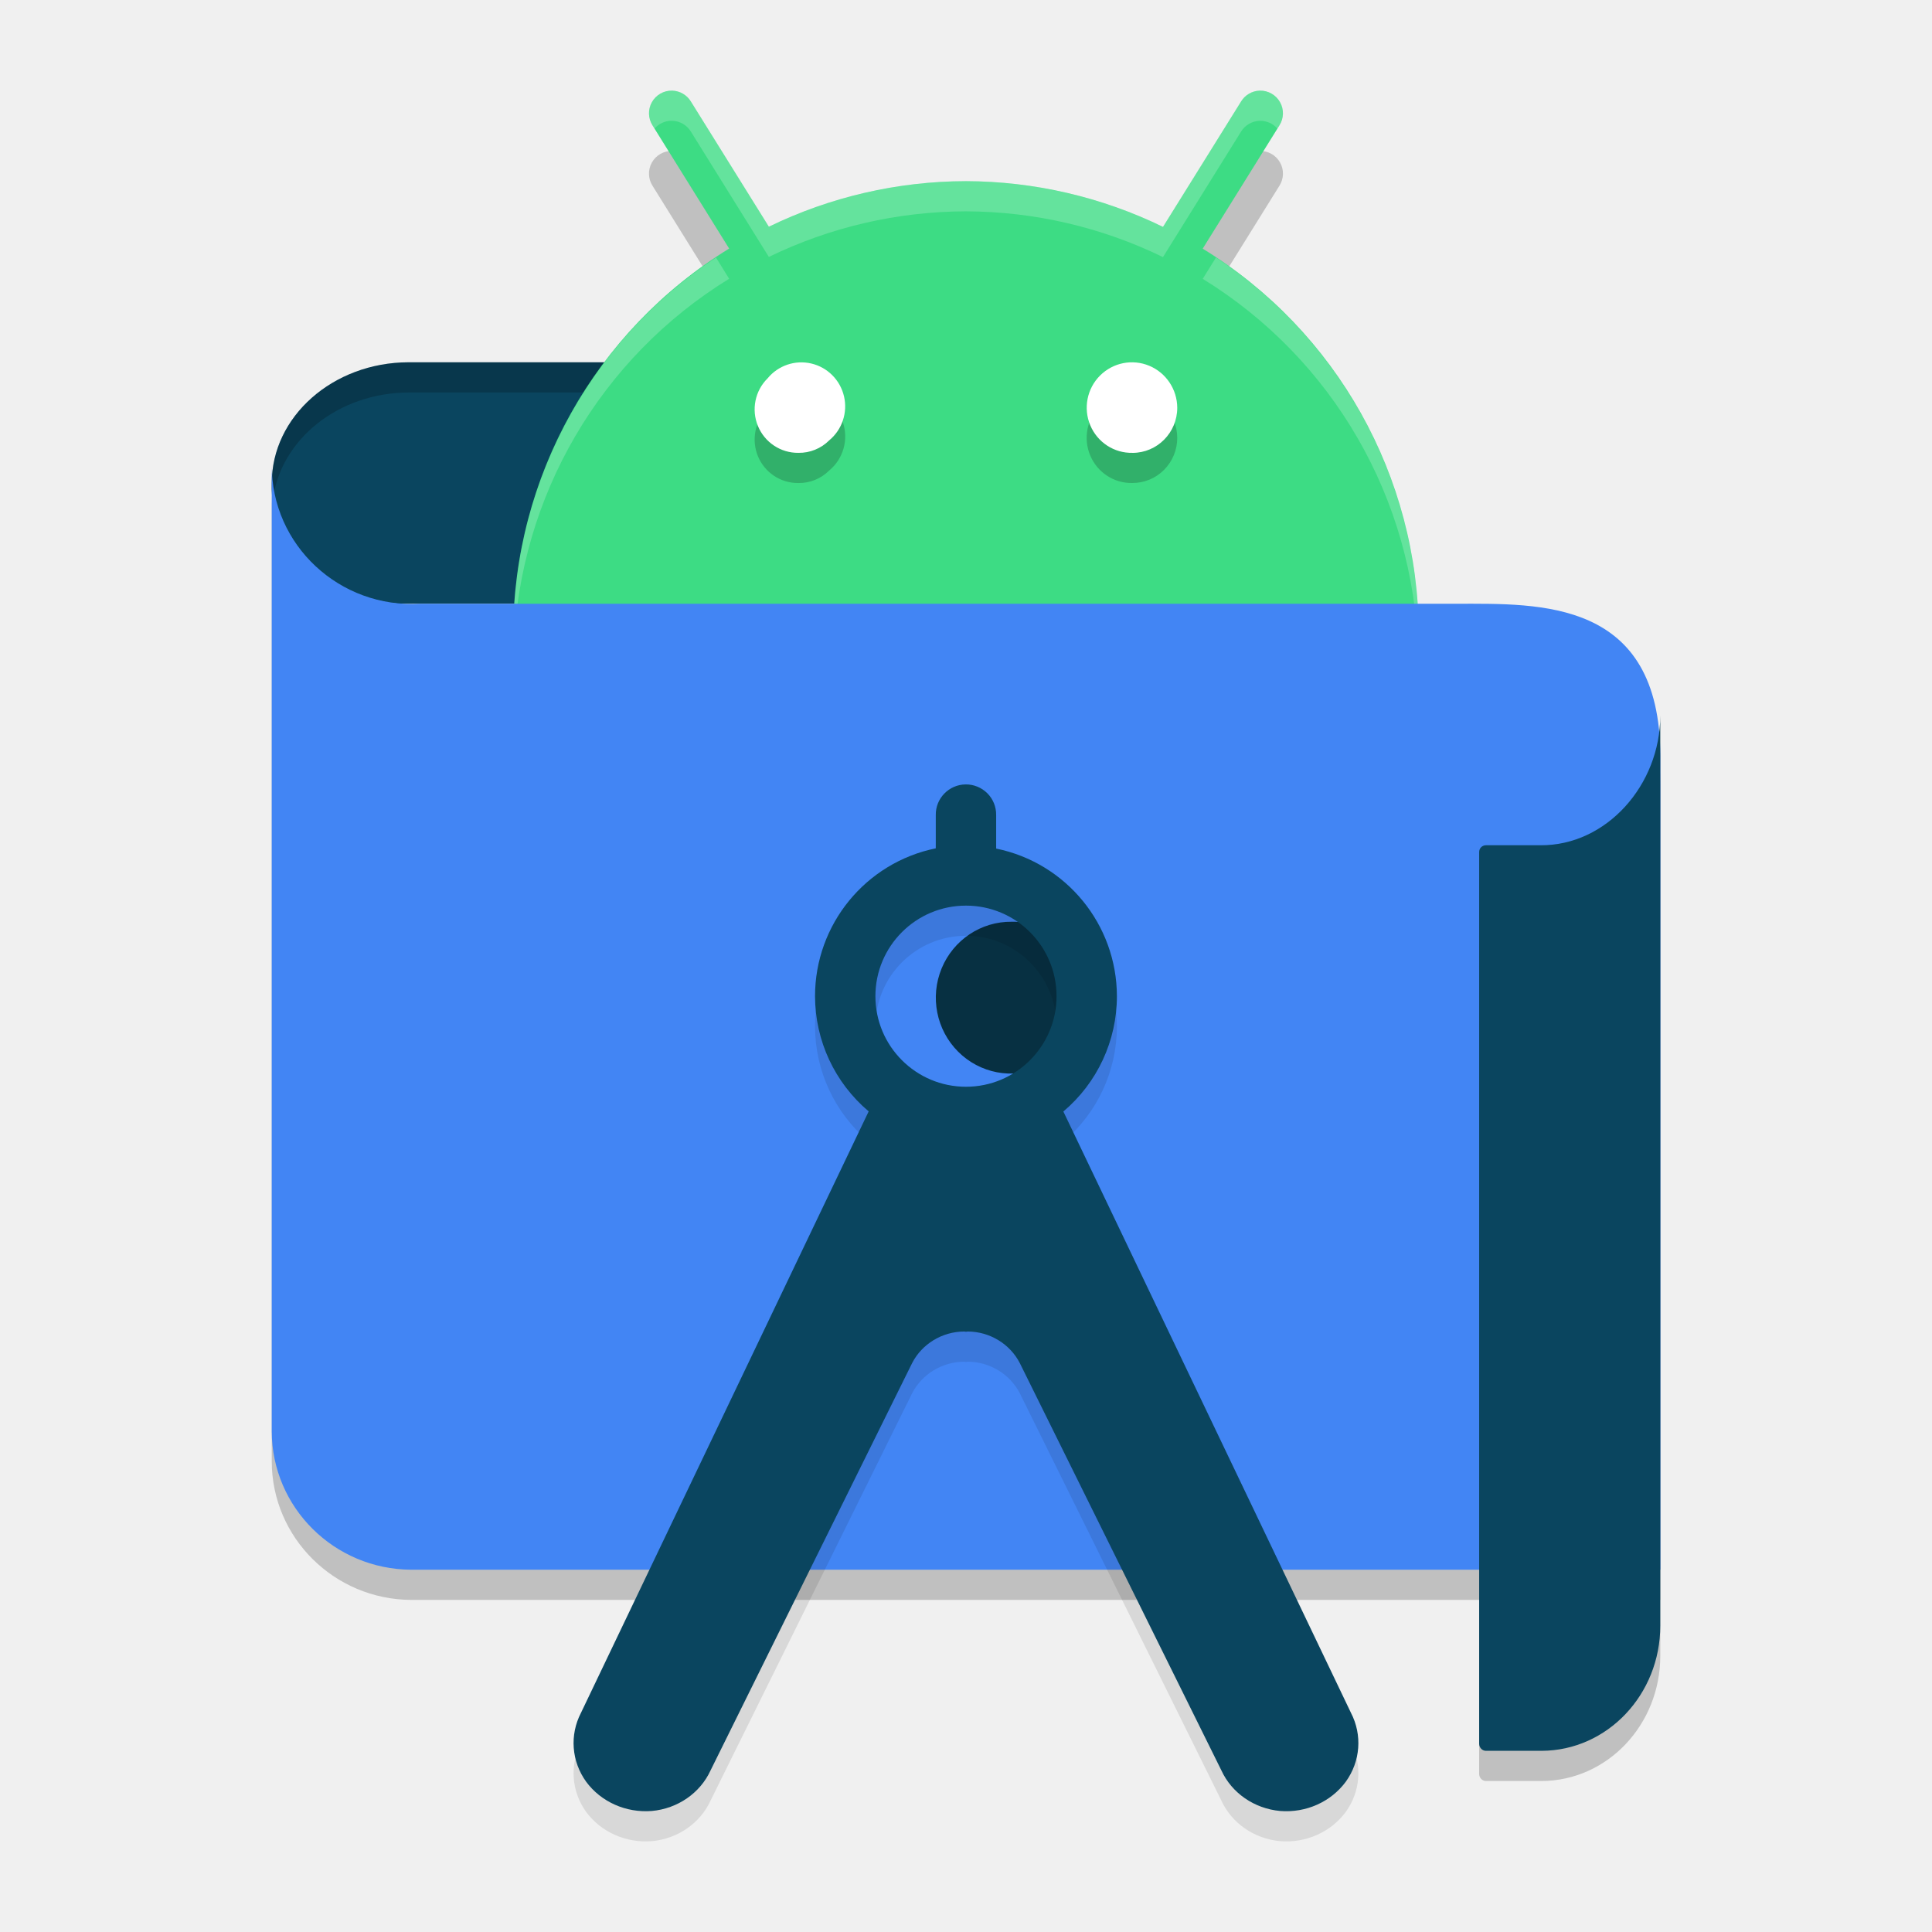
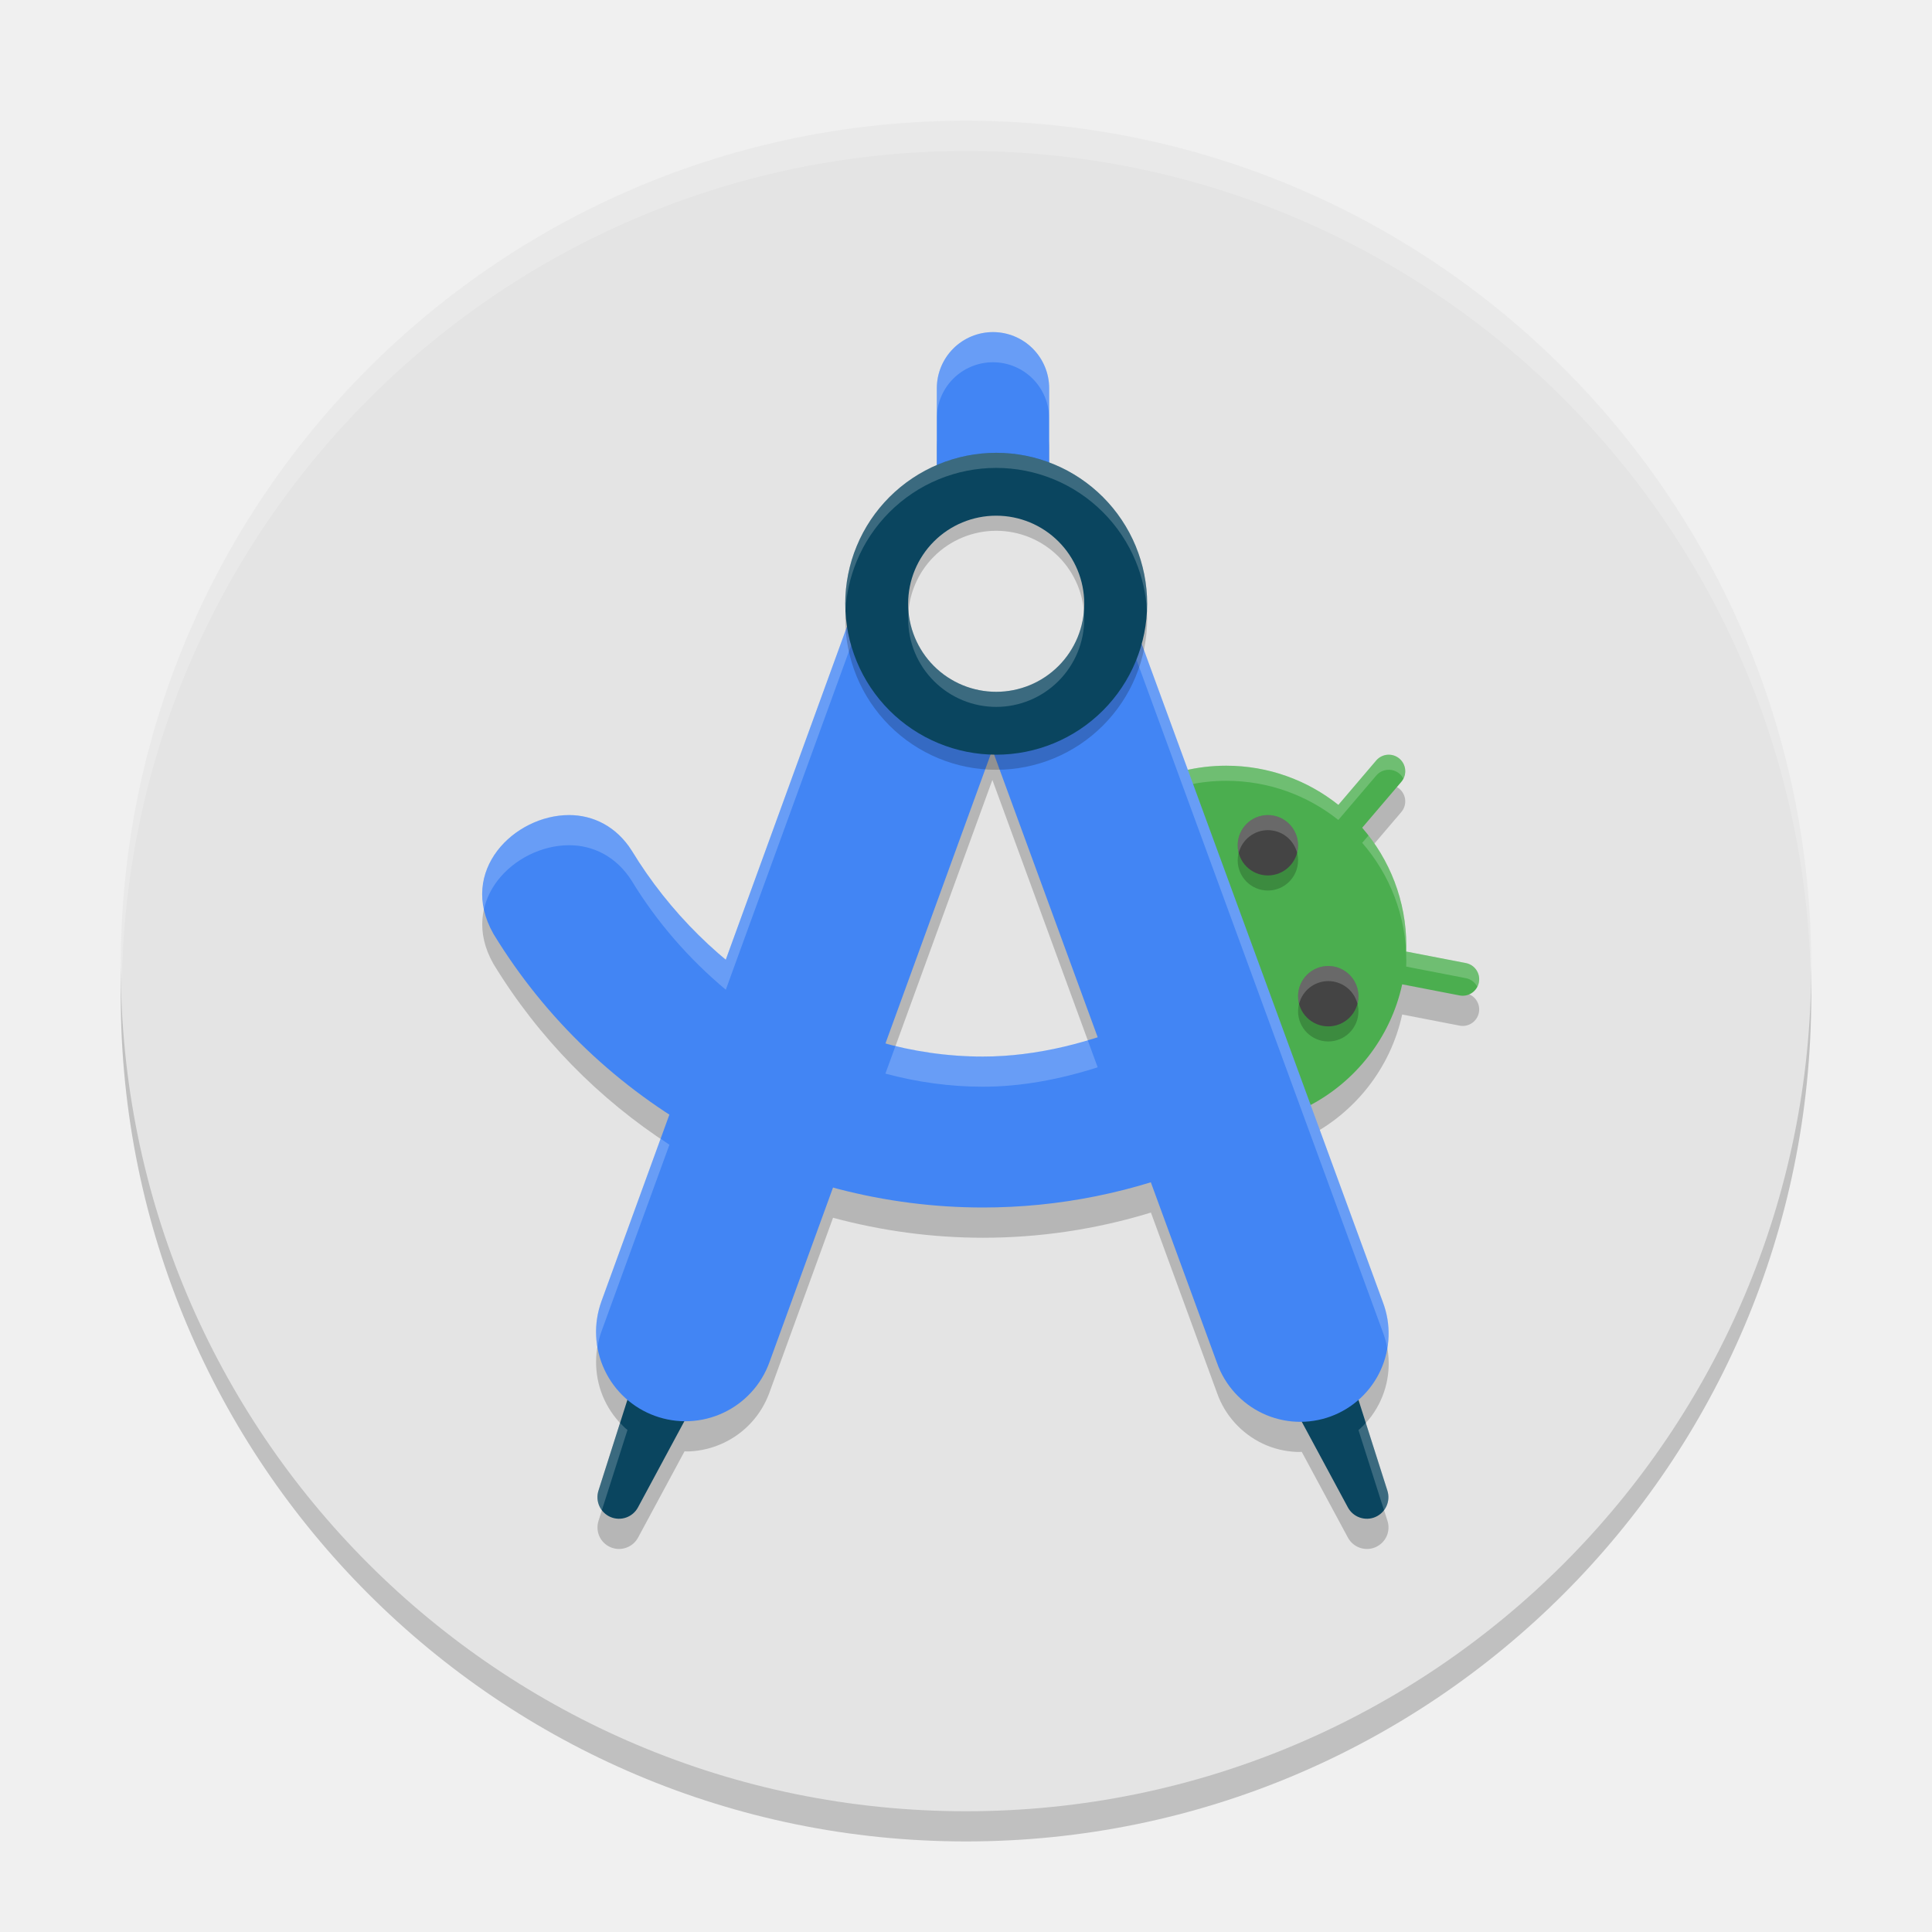
- <svg xmlns="http://www.w3.org/2000/svg" width="64" height="64" version="1.1">
-   <path style="opacity:0.2" d="M 22.267,5.001 A 0.75,0.75 0 0 0 21.617,6.156 l 2.537,4.078 A 14.999,14.999 0 0 0 17,23.001 14.999,14.999 0 0 0 31.999,38 14.999,14.999 0 0 0 46.998,23.001 14.999,14.999 0 0 0 39.841,10.237 l 2.54,-4.081 A 0.75,0.75 0 0 0 41.731,5.001 0.75,0.75 0 0 0 41.11,5.365 L 38.526,9.516 A 14.999,14.999 0 0 0 31.999,8.001 14.999,14.999 0 0 0 25.469,9.51 L 22.888,5.365 A 0.75,0.75 0 0 0 22.267,5.001 Z" />
-   <path style="opacity:0.2" d="M 55,52.999 H 13.618 c -2.549,-0.016 -4.608,-2.06 -4.616,-4.582 v -32.017 c -0.014,2.659 2.249,4.763 4.931,4.6 H 48.255 C 50.998,21 55,20.83 55,26.06 Z" />
-   <path style="fill:#0a455f" d="M 25.867,12.001 H 13.53 a 4.542,4.006 0 0 0 -4.528,4.006 4.396,3.877 0 0 0 4.396,3.993 h 12.601 z" />
-   <path style="opacity:0.2" d="m 13.531,12.001 a 4.542,4.006 0 0 0 -4.527,4.008 4.396,3.877 0 0 0 0.033,0.555 4.542,4.006 0 0 1 4.494,-3.562 h 12.336 l 0.117,7 H 26 l -0.133,-8 z" />
-   <path style="fill:#3ddc84" d="M 22.267,3.002 A 0.75,0.75 0 0 0 21.617,4.156 l 2.537,4.078 A 14.999,14.999 0 0 0 17,21.001 14.999,14.999 0 0 0 31.999,36 14.999,14.999 0 0 0 46.998,21.001 14.999,14.999 0 0 0 39.841,8.237 l 2.54,-4.081 A 0.75,0.75 0 0 0 41.731,3.002 0.75,0.75 0 0 0 41.11,3.365 L 38.526,7.516 A 14.999,14.999 0 0 0 31.999,6.001 14.999,14.999 0 0 0 25.469,7.51 L 22.888,3.365 A 0.75,0.75 0 0 0 22.267,3.002 Z" />
-   <path style="opacity:0.2;fill:#ffffff" d="m 22.268,3.001 a 0.75,0.75 0 0 0 -0.65,1.154 l 0.064,0.104 a 0.75,0.75 0 0 1 0.586,-0.258 0.75,0.75 0 0 1 0.621,0.363 L 25.469,8.511 a 14.999,14.999 0 0 1 6.529,-1.51 14.999,14.999 0 0 1 6.527,1.516 l 2.584,-4.152 a 0.75,0.75 0 0 1 0.621,-0.363 0.75,0.75 0 0 1 0.586,0.26 l 0.064,-0.105 A 0.75,0.75 0 0 0 41.73,3.001 0.75,0.75 0 0 0 41.109,3.364 L 38.525,7.517 A 14.999,14.999 0 0 0 31.998,6.001 14.999,14.999 0 0 0 25.469,7.511 L 22.889,3.364 A 0.75,0.75 0 0 0 22.268,3.001 Z M 40.281,8.53 39.842,9.237 A 14.999,14.999 0 0 1 46.977,21.593 14.999,14.999 0 0 0 46.998,21.001 14.999,14.999 0 0 0 40.281,8.53 Z m -16.562,0.002 A 14.999,14.999 0 0 0 17,21.001 a 14.999,14.999 0 0 0 0.021,0.434 14.999,14.999 0 0 1 7.133,-12.201 z" />
-   <path style="fill:#4285f4" d="M 55,51.999 H 13.618 C 11.07,51.983 9.01,49.939 9.002,47.418 V 15.4 c -0.014,2.659 2.249,4.763 4.931,4.6 H 48.255 C 50.998,20.001 55,19.83 55,25.061 Z" />
-   <path style="opacity:0.2" d="m 26.573,13.001 a 1.451,1.458 0 0 0 -1.148,0.535 1.433,1.44 0 0 0 1.023,2.465 1.415,1.422 0 0 0 1.019,-0.414 1.451,1.458 0 0 0 -0.894,-2.586 z m 10.953,0 a 1.501,1.514 0 0 0 -1.086,0.437 1.482,1.496 0 0 0 1.074,2.562 1.482,1.496 0 0 0 1.484,-1.496 1.501,1.514 0 0 0 -1.473,-1.504 z" />
-   <path style="fill:#ffffff" d="m 37.516,15.001 a 1.482,1.496 0 0 1 -1.075,-2.561 1.501,1.514 0 0 1 2.557,1.066 1.482,1.496 0 0 1 -1.482,1.496" />
-   <path style="fill:#073042" d="m 33.513,30.534 a 2.486,2.515 0 1 0 0.954,4.826 2.471,2.501 0 0 0 -0.954,-4.826 z" />
-   <path style="fill:#ffffff" d="m 26.448,15.001 a 1.433,1.44 0 0 1 -1.021,-2.467 1.451,1.458 0 1 1 2.042,2.053 1.415,1.422 0 0 1 -1.021,0.414" />
-   <path style="opacity:0.1" d="m 31.983,26.984 a 1,1 0 0 0 -0.984,1.016 v 1.102 a 5,5 0 0 0 -4,4.898 5,5 0 0 0 1.777,3.816 l -9.531,19.925 c -0.38,0.734 -0.314,1.606 0.172,2.281 0.493,0.669 1.32,1.037 2.176,0.969 0.856,-0.078 1.602,-0.594 1.945,-1.344 l 6.679,-13.496 c 0.322,-0.627 0.989,-1.04 1.723,-1.043 0.02,-6e-5 0.038,0.007 0.059,0.008 0.02,-5.78e-4 0.038,-0.008 0.059,-0.008 0.734,0.003 1.4,0.416 1.723,1.043 l 6.679,13.496 c 0.343,0.75 1.089,1.265 1.945,1.344 0.856,0.069 1.682,-0.3 2.176,-0.969 0.486,-0.675 0.552,-1.547 0.172,-2.281 L 35.225,37.82 A 5,5 0 0 0 36.999,34 5,5 0 0 0 32.999,29.109 V 28 A 1,1 0 0 0 31.983,26.984 Z m 0.016,4.015 a 3,3 0 0 1 3,3 3,3 0 0 1 -3,3 3,3 0 0 1 -3,-3 3,3 0 0 1 3,-3 z" />
-   <path style="fill:#0a455f" d="m 31.983,25.985 a 1,1 0 0 0 -0.984,1.016 V 28.102 a 5,5 0 0 0 -4,4.898 5,5 0 0 0 1.777,3.816 l -9.531,19.925 c -0.38,0.734 -0.314,1.606 0.172,2.281 0.493,0.669 1.32,1.037 2.176,0.969 0.856,-0.078 1.602,-0.594 1.945,-1.344 l 6.679,-13.496 c 0.322,-0.627 0.989,-1.04 1.723,-1.043 0.02,-6e-5 0.038,0.007 0.059,0.008 0.02,-5.78e-4 0.038,-0.008 0.059,-0.008 0.734,0.003 1.4,0.416 1.723,1.043 l 6.679,13.496 c 0.343,0.75 1.089,1.265 1.945,1.344 0.856,0.069 1.682,-0.3 2.176,-0.969 0.486,-0.675 0.552,-1.547 0.172,-2.281 L 35.225,36.82 A 5,5 0 0 0 36.999,33 5,5 0 0 0 32.999,28.11 V 27 A 1,1 0 0 0 31.983,25.985 Z m 0.016,4.015 a 3,3 0 0 1 3,3 3,3 0 0 1 -3,3 3,3 0 0 1 -3,-3 3,3 0 0 1 3,-3 z" />
-   <path style="opacity:0.2" d="m 51.027,29 h -1.801 c -0.125,0 -0.227,0.095 -0.227,0.226 v 29.534 c -2.4e-4,0.126 0.093,0.231 0.213,0.238 h 1.858 c 2.172,-0.008 3.929,-1.861 3.929,-4.143 V 24.702 c 6e-5,2.3 -1.783,4.315 -3.971,4.298 z" />
-   <path style="fill:#0a455f" d="m 51.027,28 h -1.801 c -0.125,0 -0.227,0.095 -0.227,0.226 v 29.534 c -2.4e-4,0.126 0.093,0.231 0.213,0.238 h 1.858 c 2.172,-0.008 3.929,-1.861 3.929,-4.143 V 23.702 c 6e-5,2.3 -1.783,4.315 -3.971,4.298 z" />
+ <svg xmlns="http://www.w3.org/2000/svg" width="64" height="64" version="1.1" viewBox="0 0 64 64">
+   <circle cx="32" cy="33" r="28" style="opacity:.2" />
+   <circle cx="32" cy="32" r="28" style="fill:#e4e4e4" />
+   <path d="m45.589 26.192c0.196-0.229 0.54-0.257 0.77-0.061 0.229 0.196 0.257 0.54 0.061 0.77l-1.296 1.519c0.91 1.048 1.462 2.416 1.462 3.913 0 0.063-1e-3 0.126-3e-3 0.188l1.975 0.382c0.296 0.057 0.49 0.344 0.432 0.64s-0.344 0.49-0.64 0.432l-1.901-0.368c-0.387 1.778-1.567 3.261-3.15 4.058l-4.08-11.135c0.449-0.108 0.918-0.165 1.4-0.165 1.405 0 2.696 0.485 3.716 1.298z" style="opacity:.2" />
+   <path d="m45.589 25.192c0.196-0.229 0.54-0.257 0.77-0.061 0.229 0.196 0.257 0.54 0.061 0.77l-1.296 1.519c0.91 1.048 1.462 2.416 1.462 3.913 0 0.063-1e-3 0.126-3e-3 0.188l1.975 0.382c0.296 0.057 0.49 0.344 0.432 0.64s-0.344 0.49-0.64 0.432l-1.901-0.368c-0.387 1.778-1.567 3.261-3.15 4.058l-4.08-11.135c0.449-0.108 0.918-0.165 1.4-0.165 1.405 0 2.696 0.485 3.716 1.298z" fill="#4bae4f" />
+   <path d="m42 27.5a1 1 0 0 0-1 1 1 1 0 0 0 1 1 1 1 0 0 0 1-1 1 1 0 0 0-1-1zm2 5c-0.552 0-1 0.448-1 1 0 0.552 0.448 1 1 1s1-0.448 1-1c0-0.552-0.448-1-1-1z" style="opacity:.2;stop-color:#000000" />
+   <circle cx="44" cy="33" r="1" style="fill:#444444" />
+   <circle cx="42" cy="28" r="1" style="fill:#444444" />
+   <path d="m42 27a1 1 0 0 0-1 1 1 1 0 0 0 0.035 0.25 1 1 0 0 1 0.965-0.75 1 1 0 0 1 0.967 0.746 1 1 0 0 0 0.033-0.246 1 1 0 0 0-1-1zm2 5a1 1 0 0 0-1 1 1 1 0 0 0 0.035 0.25 1 1 0 0 1 0.965-0.75 1 1 0 0 1 0.967 0.746 1 1 0 0 0 0.033-0.246 1 1 0 0 0-1-1z" style="fill:#ffffff;opacity:.2" />
+   <path d="m45.961 25.002c-0.139 0.011-0.273 0.075-0.371 0.189l-1.256 1.471c-1.019-0.812-2.31-1.297-3.715-1.297-0.482 0-0.951 0.056-1.4 0.164l0.17 0.465c0.397-0.083 0.809-0.129 1.23-0.129 1.405 0 2.695 0.485 3.715 1.297l1.256-1.471c0.196-0.229 0.54-0.256 0.77-0.061 0.055 0.047 0.097 0.103 0.129 0.164 0.113-0.22 0.067-0.496-0.129-0.664-0.115-0.098-0.259-0.14-0.398-0.129zm-0.627 2.674-0.209 0.244c0.91 1.048 1.461 2.415 1.461 3.912 0 0.063-0.002 0.125-0.004 0.188l1.977 0.383c0.171 0.033 0.305 0.144 0.379 0.287 0.024-0.046 0.042-0.093 0.053-0.146 0.057-0.296-0.137-0.583-0.434-0.641l-1.975-0.383c2e-3 -0.062 0.004-0.125 0.004-0.188 0-1.378-0.468-2.646-1.252-3.656z" style="fill:#ffffff;opacity:.2" />
+   <path d="m32.893 13c-0.494 0-0.967 0.196-1.316 0.545-0.349 0.349-0.545 0.823-0.545 1.316v3.463c-0.306 0.037-0.608 0.121-0.893 0.254-0.711 0.332-1.263 0.932-1.531 1.67l-4.564 12.539c-1.215-1.015-2.28-2.233-3.117-3.609-0.511-0.809-1.285-1.178-2.072-1.178-0.908 0-1.832 0.462-2.381 1.184-0.548 0.722-0.721 1.702-0.131 2.742 7e-4 0.001 0.001 0.003 0.002 0.004 1.499 2.463 3.509 4.486 5.83 5.992l-2.252 6.188c-0.133 0.365-0.191 0.754-0.174 1.143 0.017 0.388 0.109 0.769 0.274 1.121 0.164 0.352 0.397 0.667 0.684 0.93 0.026 0.024 0.054 0.044 0.08 0.066l-0.961 3.01c-0.054 0.17-0.043 0.354 0.031 0.516 0.074 0.162 0.207 0.29 0.371 0.359 0.164 0.07 0.347 0.075 0.516 0.016 0.168-0.059 0.308-0.179 0.393-0.336l1.539-2.857c0.053 5e-4 0.107 0.004 0.16 0.002 0.388-0.017 0.769-0.111 1.121-0.275 0.352-0.164 0.669-0.395 0.932-0.682 0.263-0.287 0.465-0.623 0.598-0.988l2.109-5.795c1.609 0.434 3.279 0.662 4.969 0.662 1.85 0 3.722-0.27 5.561-0.834l2.193 5.984c0.129 0.365 0.33 0.7 0.59 0.986s0.574 0.521 0.924 0.686c0.35 0.165 0.729 0.256 1.115 0.273 0.058 0.003 0.116-0.001 0.174-2e-3l1.529 2.84c0.084 0.157 0.225 0.277 0.393 0.336 0.168 0.059 0.352 0.054 0.516-0.016 0.164-0.07 0.297-0.197 0.371-0.359 0.074-0.162 0.086-0.346 0.031-0.516l-0.959-3.006c0.021-0.018 0.043-0.034 0.062-0.053 0.284-0.263 0.511-0.578 0.672-0.93 0.161-0.352 0.251-0.733 0.264-1.119 0.013-0.387-0.05-0.773-0.188-1.135l-8.76-23.906c-0.273-0.721-0.819-1.303-1.52-1.623-0.249-0.114-0.511-0.19-0.777-0.231v-3.516c0-0.494-0.196-0.967-0.545-1.316-0.349-0.349-0.823-0.545-1.316-0.545zm-0.019 12.836 3.488 9.522c-1.259 0.402-2.538 0.642-3.803 0.642-1.095 0-2.179-0.152-3.228-0.433z" style="opacity:.2" />
+   <path d="m45.959 49.379c0.054 0.17 0.043 0.353-0.031 0.515-0.074 0.162-0.206 0.29-0.37 0.36-0.164 0.07-0.348 0.075-0.516 0.016-0.168-0.059-0.308-0.179-0.392-0.336l-1.721-3.196c-0.07-0.129-0.112-0.271-0.124-0.417-0.012-0.146 0.007-0.293 0.056-0.431 0.048-0.138 0.125-0.265 0.225-0.372 0.1-0.107 0.222-0.192 0.357-0.249 0.135-0.057 0.28-0.086 0.427-0.083 0.146 0.002 0.291 0.035 0.424 0.096 0.133 0.061 0.252 0.15 0.349 0.26 0.097 0.11 0.17 0.239 0.214 0.379z" style="fill:#0a455f" />
+   <path d="m19.825 49.379c-0.054 0.17-0.043 0.353 0.031 0.515 0.074 0.162 0.206 0.29 0.37 0.36 0.164 0.07 0.348 0.075 0.516 0.016 0.168-0.059 0.308-0.179 0.392-0.336l1.72-3.196c0.071-0.129 0.113-0.271 0.126-0.418 0.012-0.146-0.006-0.294-0.055-0.433-0.048-0.139-0.125-0.266-0.225-0.373-0.1-0.107-0.222-0.192-0.357-0.25-0.135-0.057-0.281-0.086-0.428-0.084-0.147 0.002-0.292 0.035-0.425 0.097-0.133 0.062-0.252 0.151-0.349 0.261-0.097 0.111-0.169 0.24-0.213 0.38z" style="fill:#0a455f" />
+   <path d="m16.341 30.927c7.7e-4 0.001 0.001 0.003 0.002 4e-3 3.481 5.718 9.709 9.069 16.219 9.069 2.484 0 5.009-0.488 7.438-1.519l-2.105-4.69c-1.742 0.739-3.554 1.209-5.336 1.209-4.669 0-9.138-2.722-11.632-6.822-0.511-0.809-1.287-1.178-2.074-1.178-0.908 0-1.831 0.462-2.38 1.183-0.548 0.722-0.722 1.703-0.132 2.743z" style="fill:#4285f4" />
+   <path d="m31.557 21.245c-0.257-0.726-0.218-1.525 0.11-2.222s0.917-1.237 1.641-1.502c0.723-0.265 1.522-0.234 2.223 0.086 0.701 0.32 1.247 0.904 1.52 1.624l8.759 23.906c0.137 0.362 0.201 0.747 0.188 1.134-0.013 0.387-0.102 0.767-0.263 1.119-0.161 0.352-0.39 0.668-0.674 0.931-0.284 0.263-0.617 0.467-0.98 0.6-0.363 0.133-0.749 0.193-1.136 0.176-0.387-0.017-0.766-0.111-1.116-0.275-0.35-0.165-0.664-0.397-0.924-0.684s-0.46-0.622-0.589-0.987z" fill="#4285f4" />
+   <path d="m28.608 19.248c0.268-0.737 0.819-1.338 1.53-1.67 0.711-0.332 1.525-0.367 2.263-0.099 0.737 0.268 1.338 0.819 1.67 1.53 0.332 0.711 0.367 1.525 0.099 2.263l-8.684 23.861c-0.133 0.365-0.336 0.701-0.599 0.987-0.262 0.287-0.579 0.519-0.931 0.683-0.352 0.164-0.733 0.258-1.122 0.275-0.388 0.017-0.776-0.043-1.141-0.176s-0.701-0.336-0.987-0.599c-0.287-0.262-0.519-0.579-0.683-0.931-0.164-0.352-0.258-0.733-0.275-1.122-0.017-0.388 0.043-0.776 0.175-1.141l8.684-23.861z" fill="#4285f4" />
+   <path d="m34.755 12.862c0-0.494-0.196-0.967-0.545-1.316-0.349-0.349-0.823-0.545-1.316-0.545-0.494 0-0.967 0.196-1.316 0.545-0.349 0.349-0.545 0.823-0.545 1.316v4.532c0 0.494 0.196 0.967 0.545 1.316 0.349 0.349 0.823 0.545 1.316 0.545 0.494 0 0.967-0.196 1.316-0.545 0.349-0.349 0.545-0.823 0.545-1.316z" fill="#4285f4" />
+   <path d="m32.893 11c-0.494 0-0.967 0.196-1.316 0.545-0.349 0.349-0.545 0.823-0.545 1.316v1c0-0.494 0.196-0.967 0.545-1.316 0.349-0.349 0.823-0.545 1.316-0.545s0.967 0.196 1.316 0.545c0.349 0.349 0.545 0.823 0.545 1.316v-1c0-0.494-0.196-0.967-0.545-1.316-0.349-0.349-0.823-0.545-1.316-0.545zm-4.834 9.757-4.016 11.029c-1.216-1.015-2.28-2.232-3.117-3.609-0.511-0.809-1.285-1.178-2.072-1.178-0.908 0-1.832 0.462-2.381 1.184-0.405 0.533-0.604 1.208-0.443 1.943 0.077-0.345 0.231-0.664 0.443-0.943 0.548-0.722 1.473-1.184 2.381-1.184 0.787 0 1.561 0.369 2.072 1.178 0.837 1.377 1.902 2.594 3.117 3.609l4.154-11.414c-0.058-0.202-0.107-0.406-0.139-0.615zm9.758 0.562c-0.048 0.176-0.111 0.347-0.178 0.516l8.172 22.301c0.065 0.172 0.113 0.349 0.145 0.529 0.022-0.13 0.039-0.262 0.043-0.395 0.013-0.387-0.05-0.773-0.188-1.135zm-1.787 13.131c-1.152 0.34-2.317 0.549-3.471 0.549-0.979 0-1.948-0.126-2.893-0.354l-0.336 0.92c1.05 0.282 2.134 0.434 3.229 0.434 1.265 0 2.544-0.241 3.803-0.643zm-14.146 3.27-1.961 5.389c-0.133 0.365-0.191 0.754-0.174 1.143 0.005 0.123 0.023 0.244 0.043 0.365 0.029-0.173 0.071-0.343 0.131-0.508l2.252-6.188c-0.099-0.064-0.193-0.135-0.291-0.201zm-1.342 9.416-0.717 2.242c-0.054 0.17-0.043 0.354 0.031 0.516 0.022 0.048 0.051 0.092 0.082 0.133l0.848-2.658c-0.026-0.023-0.054-0.043-0.08-0.066-0.057-0.053-0.111-0.109-0.164-0.166zm24.703 0c-0.057 0.064-0.118 0.125-0.182 0.184-0.02 0.019-0.042 0.035-0.062 0.053l0.846 2.654c0.031-0.041 0.06-0.085 0.082-0.133 0.074-0.162 0.085-0.346 0.031-0.516z" style="fill:#ffffff;opacity:.2;stop-color:#000000" />
+   <path d="m33 24c1.061 0 2.078-0.421 2.828-1.172 0.75-0.75 1.172-1.768 1.172-2.828 0-1.061-0.421-2.078-1.172-2.828-0.75-0.75-1.768-1.172-2.828-1.172-1.061 0-2.078 0.421-2.828 1.172-0.75 0.75-1.172 1.767-1.172 2.828 0 1.061 0.421 2.078 1.172 2.828 0.75 0.75 1.767 1.172 2.828 1.172z" fill="#e4e4e4" />
+   <path d="m33 17.583c-0.774 0-1.516 0.307-2.063 0.854-0.547 0.547-0.854 1.289-0.854 2.063 0 0.774 0.307 1.516 0.854 2.063 0.547 0.547 1.289 0.854 2.063 0.854 0.774 0 1.516-0.307 2.063-0.854 0.547-0.547 0.854-1.289 0.854-2.063 0-0.774-0.307-1.516-0.854-2.063-0.547-0.547-1.289-0.854-2.063-0.854zm-5 2.917c0-0.657 0.129-1.307 0.381-1.913 0.251-0.607 0.62-1.158 1.084-1.622 0.464-0.464 1.016-0.833 1.622-1.084 0.607-0.251 1.257-0.381 1.914-0.381 0.657 0 1.307 0.129 1.913 0.381 0.607 0.251 1.158 0.62 1.622 1.084 0.464 0.464 0.833 1.016 1.084 1.622 0.251 0.607 0.381 1.257 0.381 1.913 0 1.326-0.527 2.598-1.465 3.536-0.938 0.938-2.209 1.464-3.535 1.464-1.326 0-2.598-0.527-3.536-1.464-0.938-0.938-1.464-2.209-1.464-3.536z" fill-rule="evenodd" style="opacity:.2" />
+   <path d="m33 17.083c-0.774 0-1.516 0.307-2.063 0.854-0.547 0.547-0.854 1.289-0.854 2.063 0 0.774 0.307 1.516 0.854 2.063 0.547 0.547 1.289 0.854 2.063 0.854 0.774 0 1.516-0.307 2.063-0.854 0.547-0.547 0.854-1.289 0.854-2.063 0-0.774-0.307-1.516-0.854-2.063-0.547-0.547-1.289-0.854-2.063-0.854zm-5 2.917c0-0.657 0.129-1.307 0.381-1.913 0.251-0.607 0.62-1.158 1.084-1.622 0.464-0.464 1.016-0.833 1.622-1.084 0.607-0.251 1.257-0.381 1.914-0.381 0.657 0 1.307 0.129 1.913 0.381 0.607 0.251 1.158 0.62 1.622 1.084 0.464 0.464 0.833 1.016 1.084 1.622 0.251 0.607 0.381 1.257 0.381 1.913 0 1.326-0.527 2.598-1.465 3.536-0.938 0.938-2.209 1.464-3.535 1.464-1.326 0-2.598-0.527-3.536-1.464-0.938-0.938-1.464-2.209-1.464-3.536z" fill="#0a455f" fill-rule="evenodd" />
+   <path d="m33 15c-0.657 0-1.307 0.13-1.914 0.381-0.607 0.251-1.157 0.62-1.621 1.084-0.464 0.464-0.833 1.015-1.084 1.621-0.251 0.607-0.381 1.257-0.381 1.914 0 0.083 0.002 0.166 0.006 0.248 0.029-0.571 0.156-1.133 0.375-1.662 0.251-0.607 0.62-1.157 1.084-1.621 0.464-0.464 1.015-0.833 1.621-1.084 0.607-0.251 1.257-0.381 1.914-0.381 0.657 0 1.307 0.13 1.914 0.381 0.607 0.251 1.157 0.62 1.621 1.084 0.464 0.464 0.833 1.015 1.084 1.621 0.219 0.529 0.346 1.092 0.375 1.662 0.004-0.082 0.006-0.165 0.006-0.248 0-0.657-0.13-1.307-0.381-1.914-0.251-0.607-0.62-1.157-1.084-1.621-0.464-0.464-1.015-0.833-1.621-1.084-0.607-0.251-1.257-0.381-1.914-0.381zm-2.906 5.25c-0.007 0.083-0.01 0.166-0.01 0.25 0 0.774 0.306 1.515 0.854 2.062 0.547 0.547 1.289 0.855 2.062 0.855 0.774 0 1.515-0.308 2.062-0.855 0.547-0.547 0.855-1.289 0.855-2.062 0-0.084-0.005-0.167-0.012-0.25-0.059 0.682-0.356 1.325-0.844 1.812-0.547 0.547-1.289 0.855-2.062 0.855-0.774 0-1.515-0.308-2.062-0.855-0.488-0.488-0.785-1.13-0.844-1.812z" style="fill:#ffffff;opacity:.2" />
+   <path d="M 32,4 A 28,28 0 0 0 4,32 28,28 0 0 0 4.035,32.5 28,28 0 0 1 32,5 28,28 0 0 1 59.982,32.252 28,28 0 0 0 60,32 28,28 0 0 0 32,4 Z" style="fill:#ffffff;opacity:.2" />
</svg>
